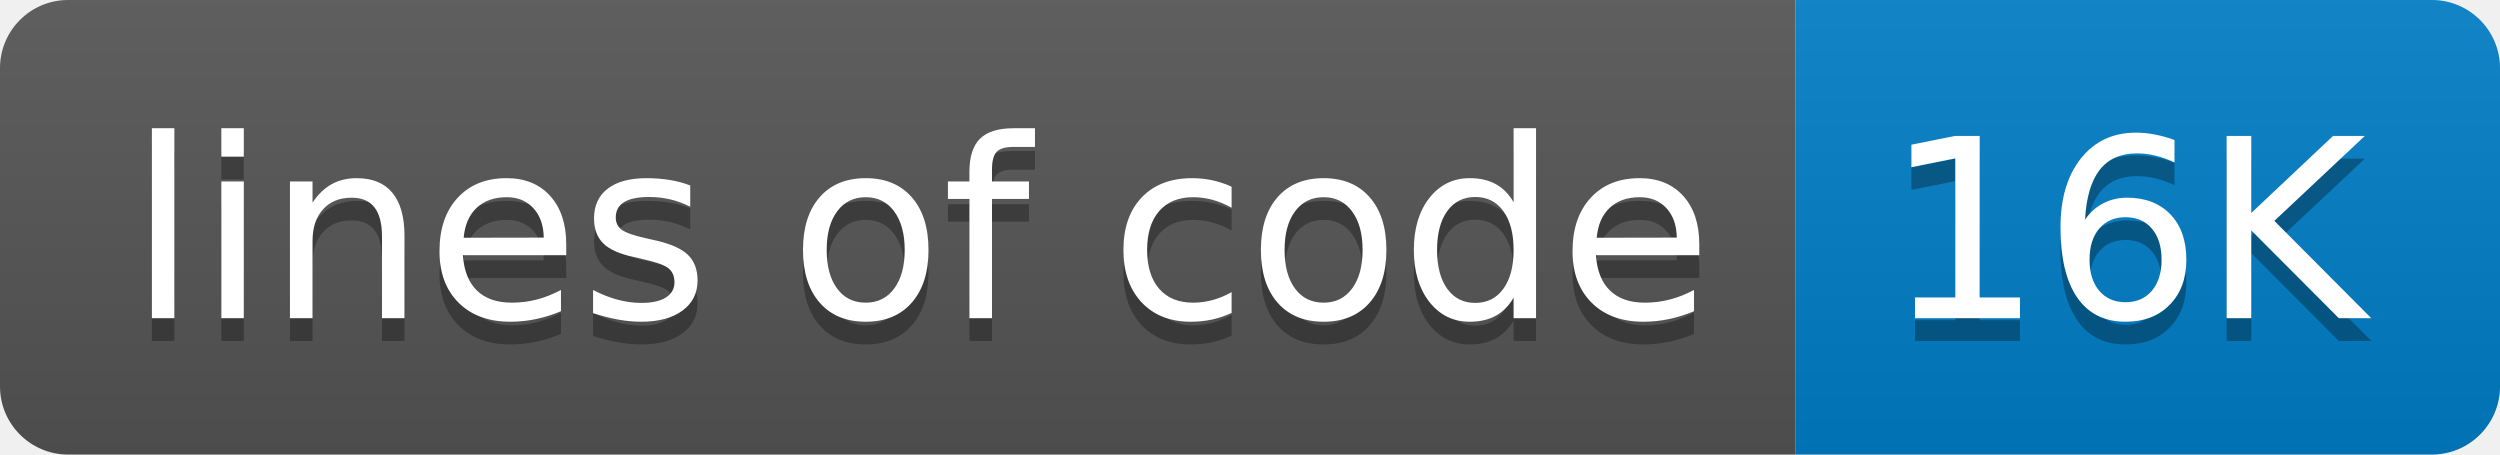
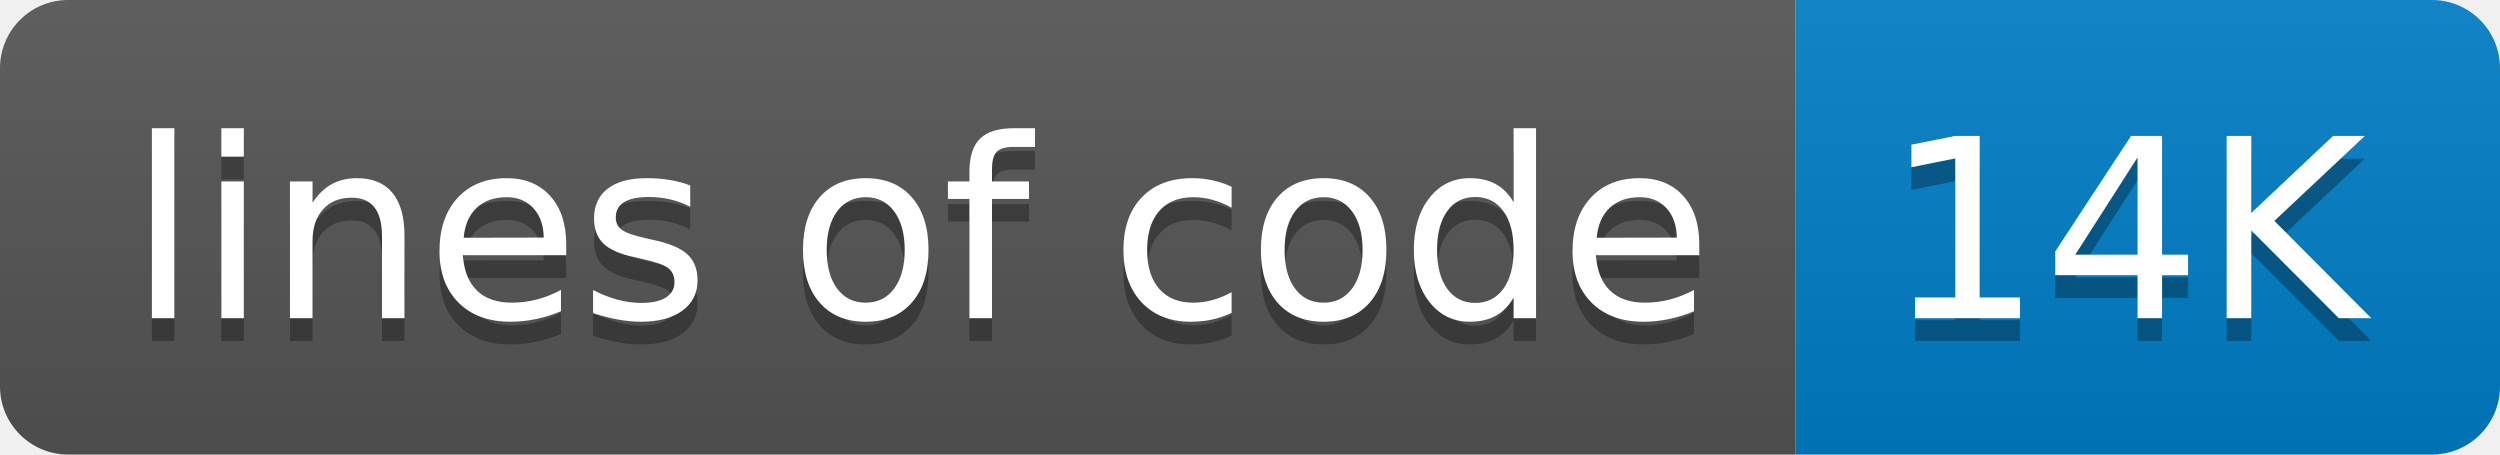
- <svg xmlns="http://www.w3.org/2000/svg" width="110" height="20" role="img" aria-label="lines of code: 16K">
+ <svg xmlns="http://www.w3.org/2000/svg" width="110" height="20" role="img" aria-label="lines of code: 14K">
  <linearGradient id="s" x2="0" y2="100%">
    <stop offset="0" stop-color="#bbb" stop-opacity=".1" />
    <stop offset="1" stop-opacity=".1" />
  </linearGradient>
  <clipPath id="r">
    <rect width="110" height="20" rx="3" fill="#fff" />
  </clipPath>
  <g clip-path="url(#r)">
    <rect width="79" height="20" fill="#555" />
    <rect x="79" width="31" height="20" fill="#007ec6" />
    <rect width="110" height="20" fill="url(#s)" />
  </g>
  <g fill="#fff" text-anchor="middle" font-family="Verdana,Geneva,DejaVu Sans,sans-serif" text-rendering="geometricPrecision" font-size="110">
    <text aria-hidden="true" x="405" y="150" fill="#010101" fill-opacity=".3" transform="scale(.1)" textLength="690">lines of code</text>
    <text x="405" y="140" transform="scale(.1)" fill="#fff" textLength="690">lines of code</text>
-     <text aria-hidden="true" x="935" y="150" fill="#010101" fill-opacity=".3" transform="scale(.1)" textLength="210">16K</text>
-     <text x="935" y="140" transform="scale(.1)" fill="#fff" textLength="210">16K</text>
+     <text aria-hidden="true" x="935" y="150" fill="#010101" fill-opacity=".3" transform="scale(.1)" textLength="210">14K</text>
+     <text x="935" y="140" transform="scale(.1)" fill="#fff" textLength="210">14K</text>
  </g>
</svg>
